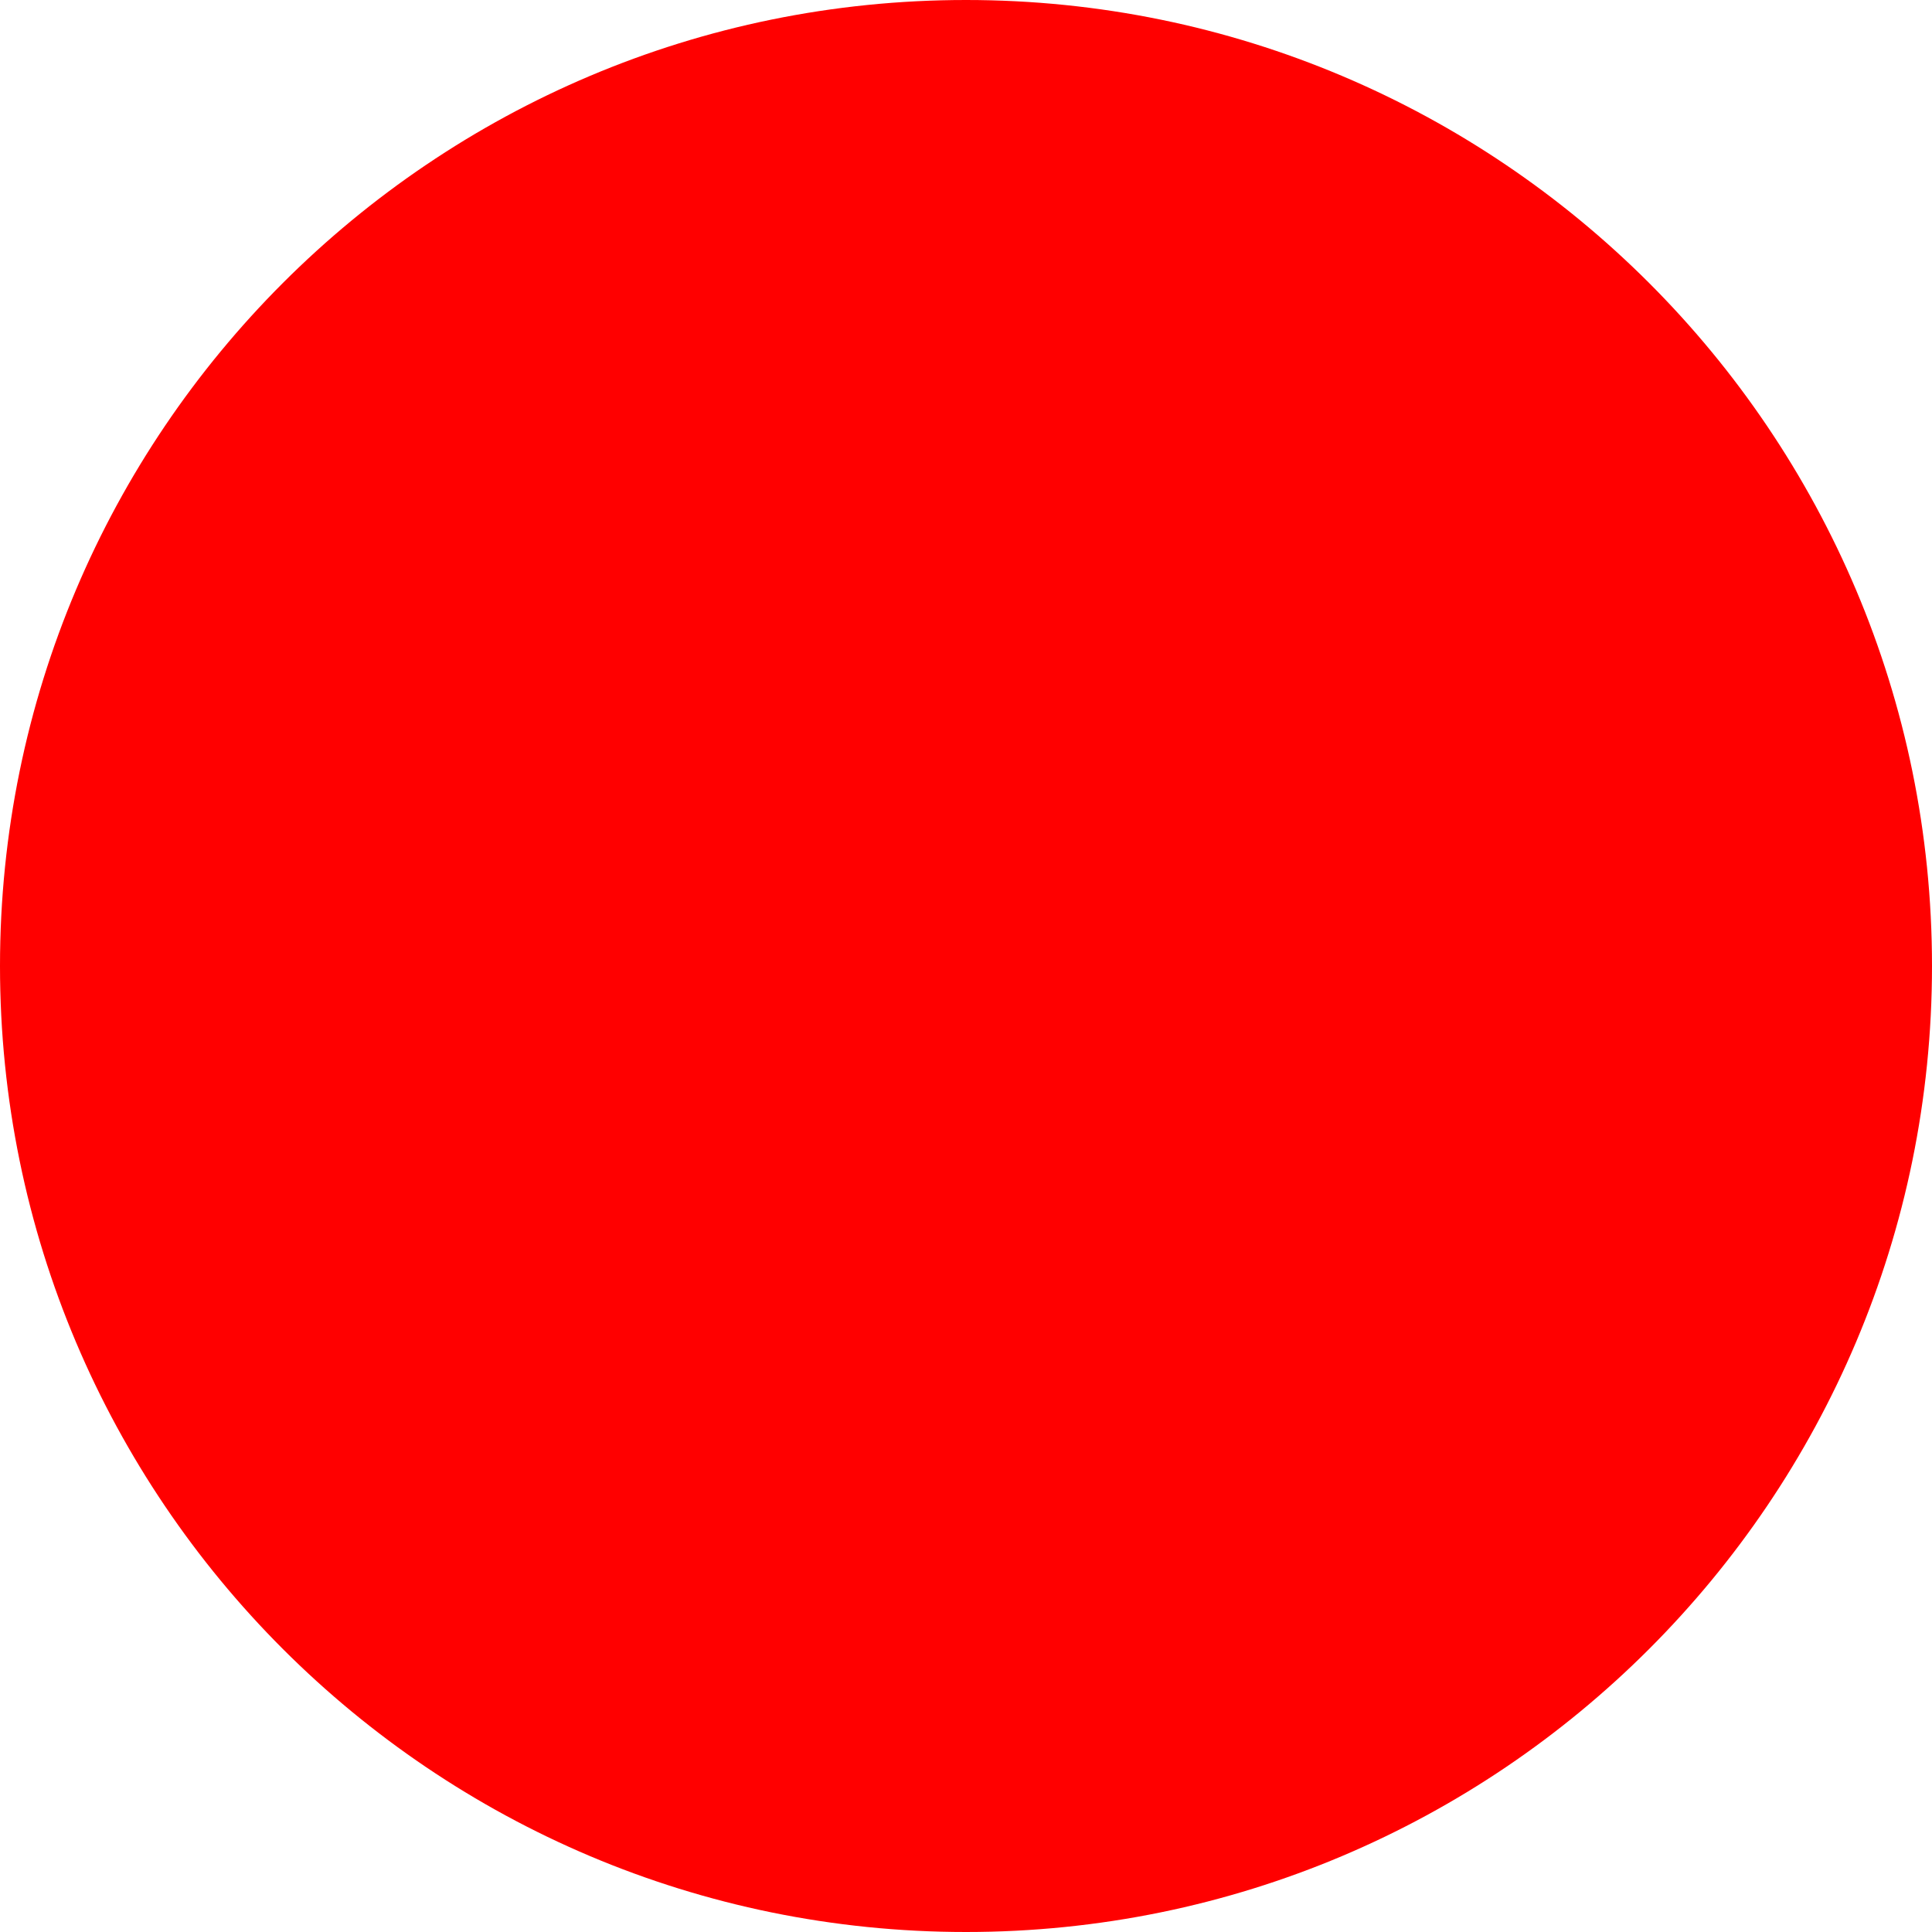
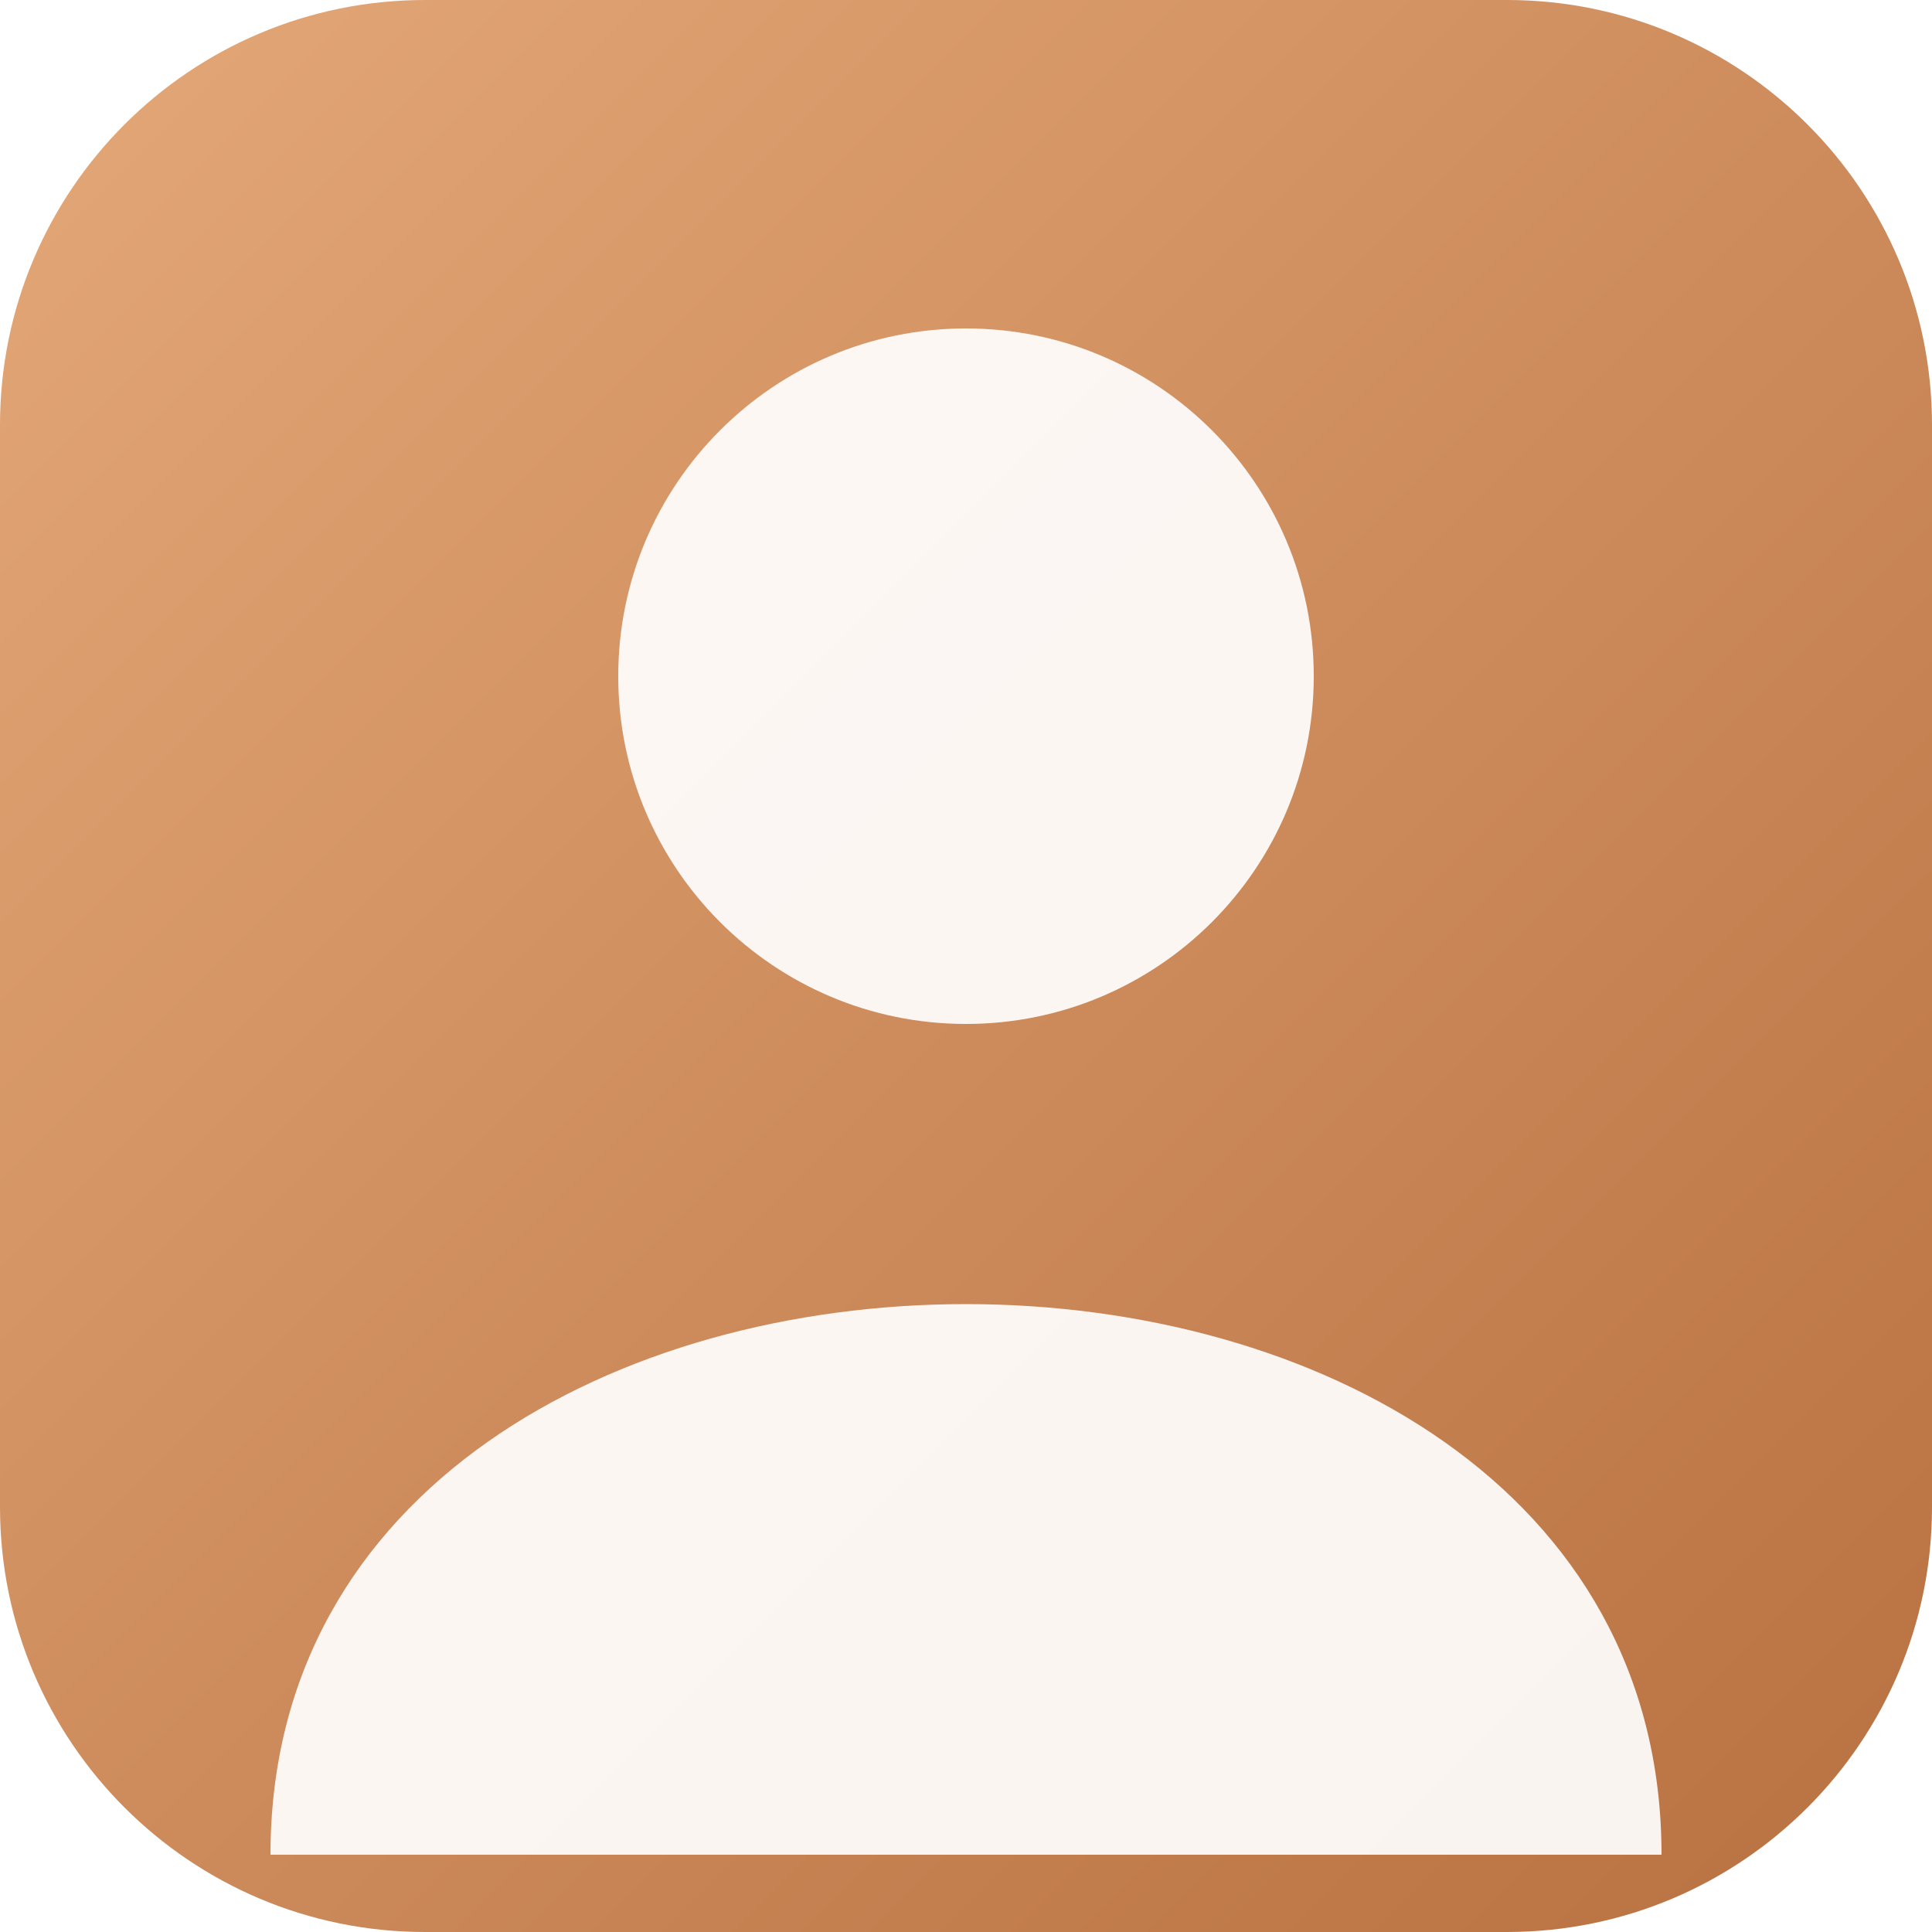
- <svg xmlns="http://www.w3.org/2000/svg" width="512" height="512">
-   <circle cx="256" cy="256" r="256" fill="red" />
+ <svg xmlns="http://www.w3.org/2000/svg" viewBox="0 0 100 100">
+   <defs>
+     <linearGradient id="bg" x1="0" y1="0" x2="1" y2="1">
+       <stop offset="0%" stop-color="#e4a878" />
+       <stop offset="100%" stop-color="#b87040" />
+     </linearGradient>
+   </defs>
+   <rect width="100" height="100" rx="22" fill="url(#bg)" />
+   <circle cx="50" cy="35" r="18" fill="rgba(255,255,255,0.92)" />
+   <path d="M 14 96 C 14 58 86 58 86 96 Z" fill="rgba(255,255,255,0.92)" />
</svg>
